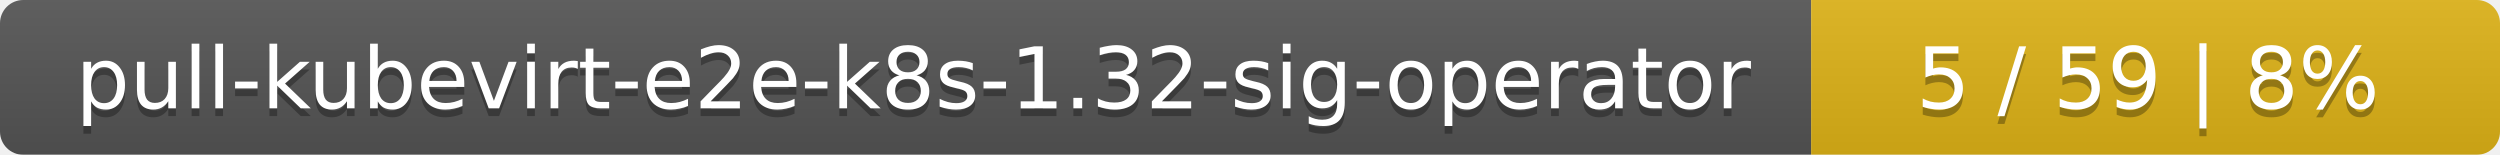
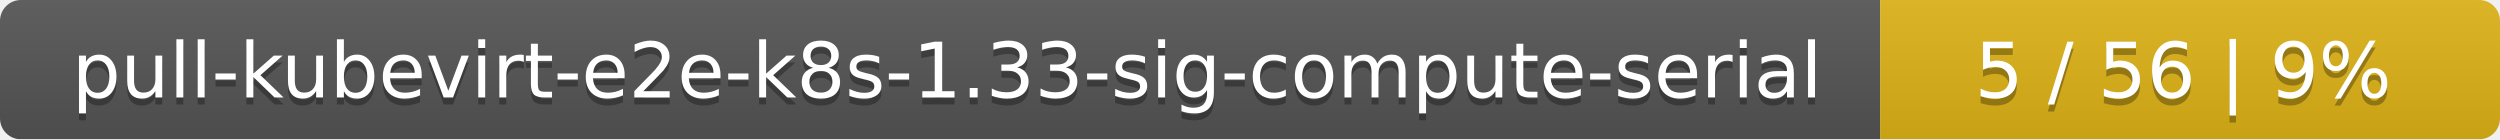
- <svg xmlns="http://www.w3.org/2000/svg" width="323" height="20">
+ <svg xmlns="http://www.w3.org/2000/svg" width="359" height="20">
  <linearGradient id="smooth" x2="0" y2="100%">
    <stop offset="0" stop-color="#bbb" stop-opacity=".1" />
    <stop offset="1" stop-opacity=".1" />
  </linearGradient>
  <mask id="round">
-     <rect width="323" height="20" rx="3" fill="#fff" />
+     <rect width="359" height="20" rx="3" fill="#fff" />
  </mask>
  <g mask="url(#round)">
-     <rect width="234" height="20" fill="#555" />
-     <rect x="234" width="89" height="20" fill="#dfb317" />
-     <rect width="323" height="20" fill="url(#smooth)" />
+     <rect width="270" height="20" fill="#555" />
+     <rect x="270" width="89" height="20" fill="#dfb317" />
+     <rect width="359" height="20" fill="url(#smooth)" />
  </g>
  <g fill="#fff" text-anchor="middle" font-family="DejaVu Sans,Verdana,Geneva,sans-serif" font-size="11">
-     <text x="118" y="15" fill="#010101" fill-opacity=".3">pull-kubevirt-e2e-k8s-1.32-sig-operator</text>
-     <text x="118" y="14">pull-kubevirt-e2e-k8s-1.32-sig-operator</text>
-     <text x="277.5" y="15" fill="#010101" fill-opacity=".3">5 / 59    |    8%</text>
-     <text x="277.5" y="14">5 / 59    |    8%</text>
+     <text x="136" y="15" fill="#010101" fill-opacity=".3">pull-kubevirt-e2e-k8s-1.33-sig-compute-serial</text>
+     <text x="136" y="14">pull-kubevirt-e2e-k8s-1.33-sig-compute-serial</text>
+     <text x="313.5" y="15" fill="#010101" fill-opacity=".3">5 / 56    |    9%</text>
+     <text x="313.5" y="14">5 / 56    |    9%</text>
  </g>
</svg>
